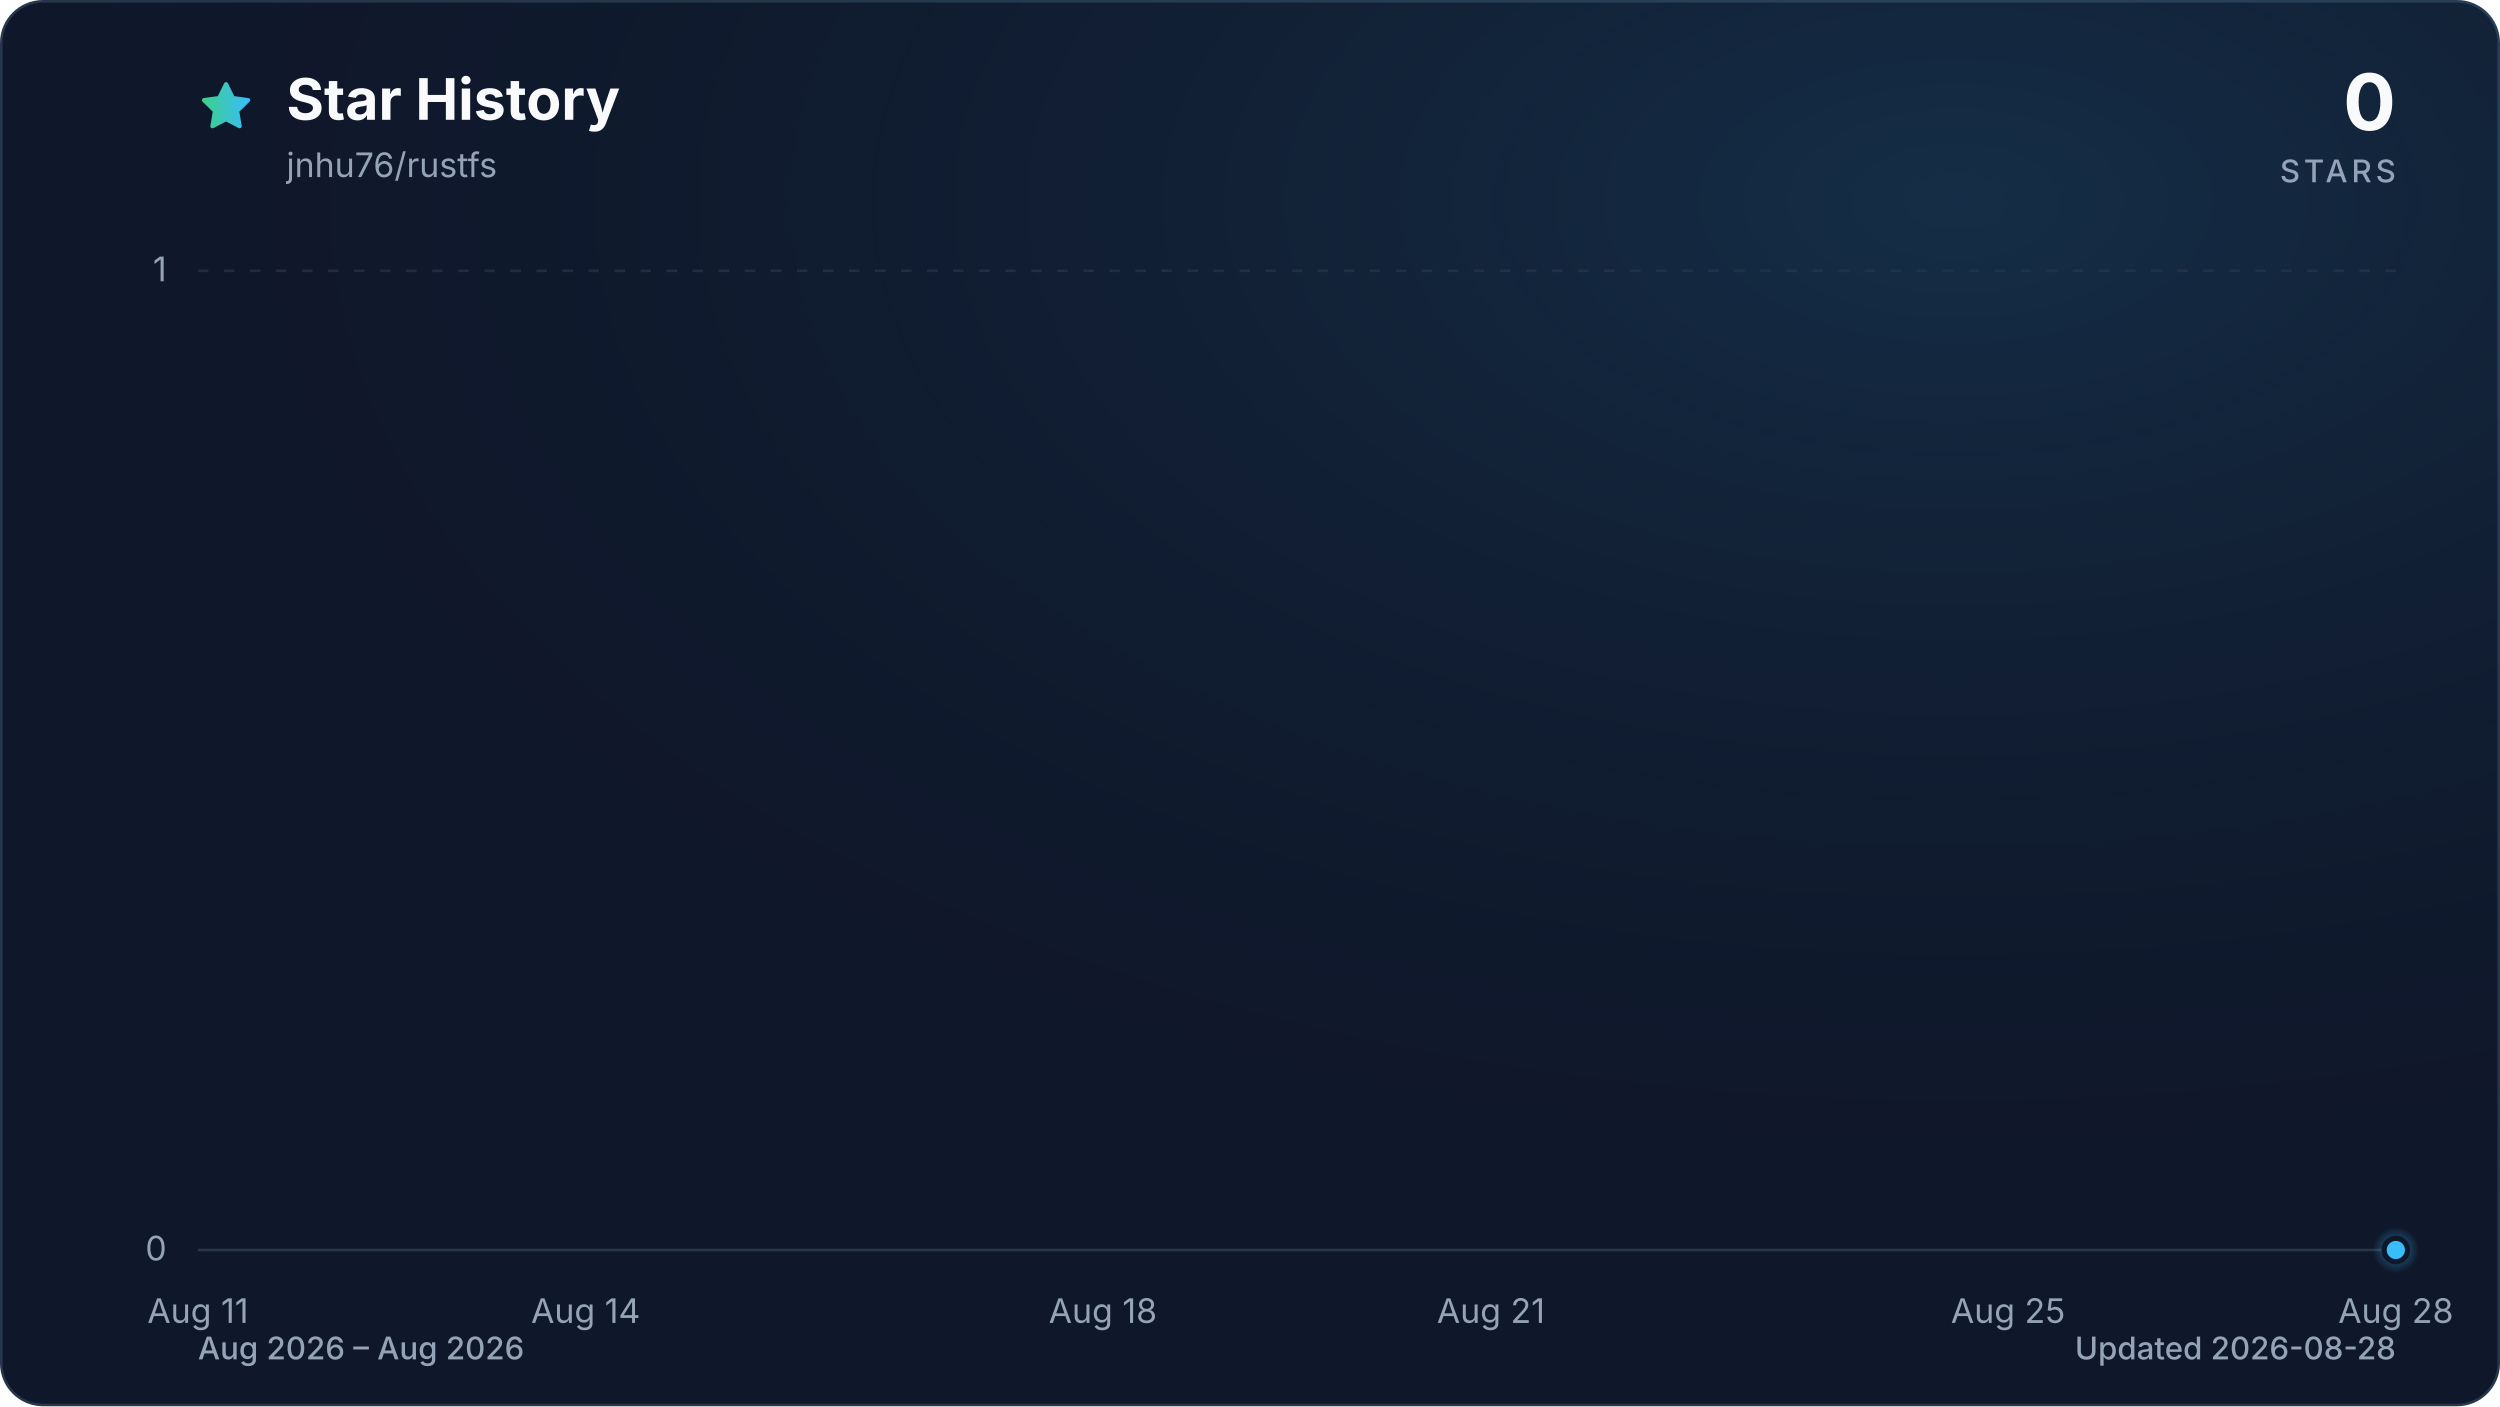
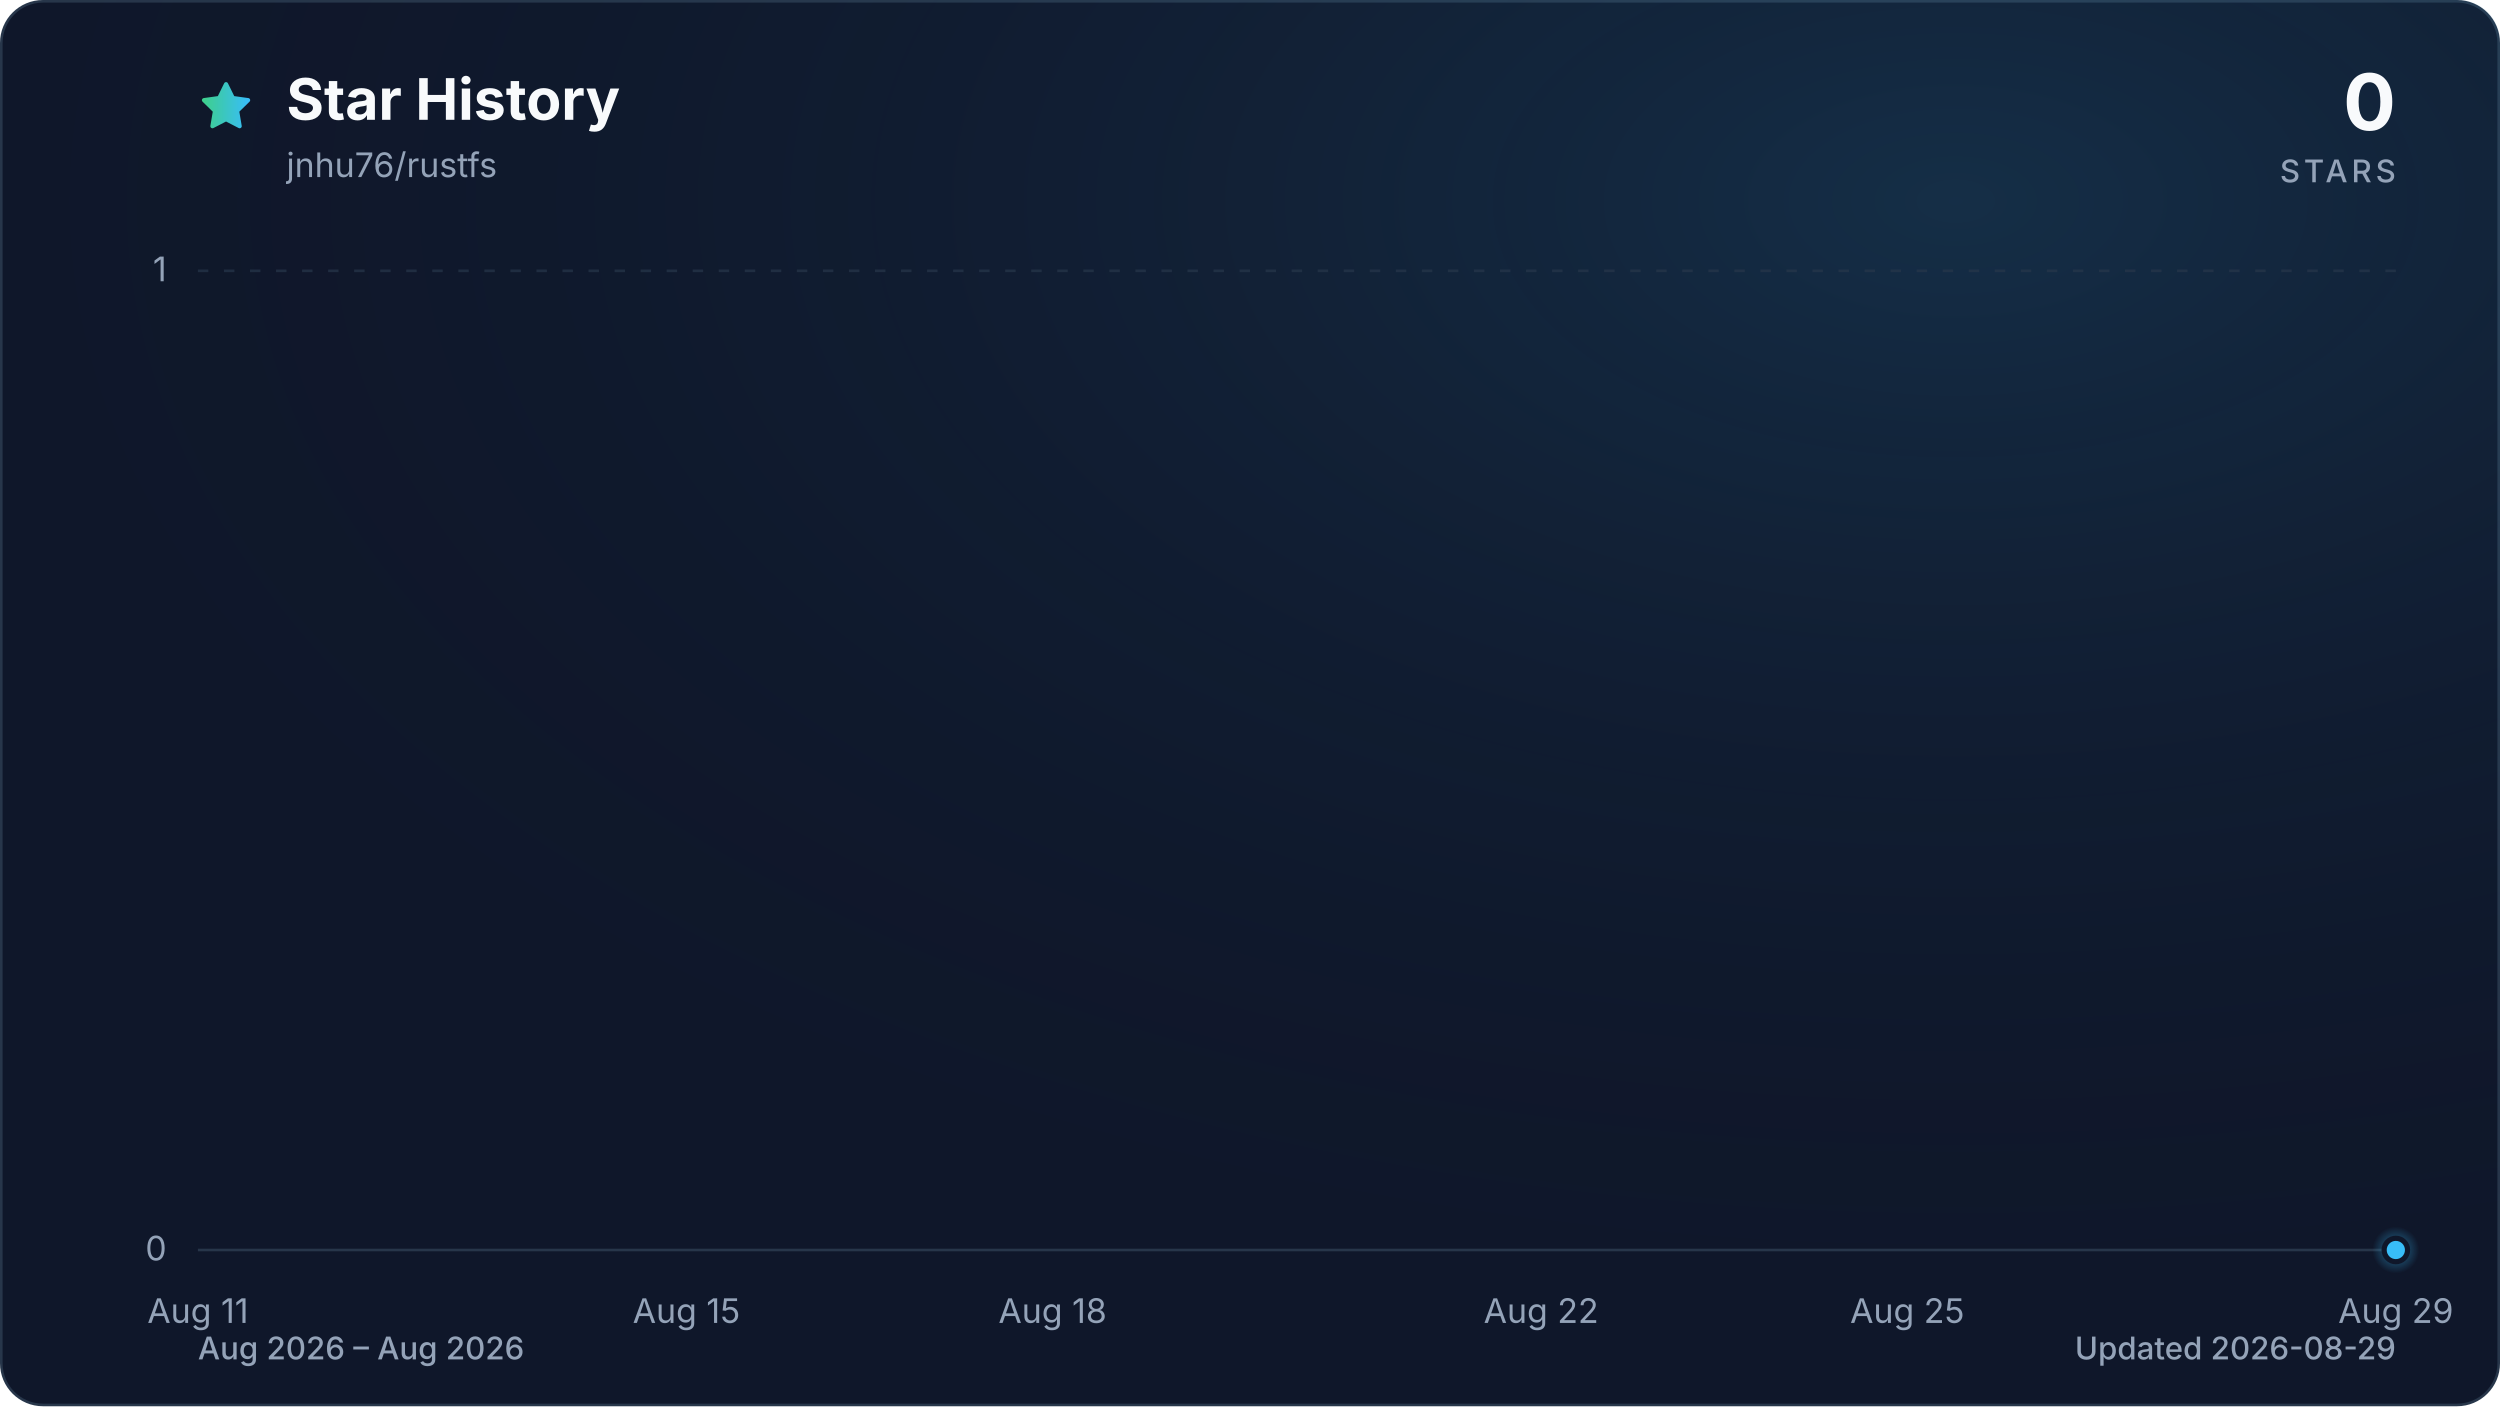
<svg xmlns="http://www.w3.org/2000/svg" viewBox="0 0 960 540" role="img" aria-labelledby="title description" data-style="gradient" data-variant="glow" data-animated="true">
  <defs>
    <linearGradient id="trend" x1="0" y1="0" x2="1" y2="0">
      <stop offset="0%" stop-color="#3ecf8e" />
      <stop offset="100%" stop-color="#38bdf8" />
    </linearGradient>
    <linearGradient id="area" x1="0" y1="0" x2="0" y2="1">
      <stop offset="0%" stop-color="#3ecf8e" stop-opacity="0.30" />
      <stop offset="55%" stop-color="#38bdf8" stop-opacity="0.10" />
      <stop offset="100%" stop-color="#38bdf8" stop-opacity="0.01" />
    </linearGradient>
    <radialGradient id="marker-halo" cx="50%" cy="50%" r="50%">
      <stop offset="0%" stop-color="#38bdf8" stop-opacity="0.55" />
      <stop offset="100%" stop-color="#38bdf8" stop-opacity="0" />
    </radialGradient>
    <radialGradient id="surface-glow" cx="78%" cy="14%" r="80%">
      <stop offset="0%" stop-color="#38bdf8" stop-opacity="0.14" />
      <stop offset="100%" stop-color="#0f172a" stop-opacity="0" />
    </radialGradient>
    <filter id="trend-glow" x="-20%" y="-20%" width="140%" height="140%">
      <feGaussianBlur stdDeviation="7" />
    </filter>
  </defs>
  <style>
.trend-enter{transform-box:fill-box;transform-origin:center;animation:trend-enter 520ms cubic-bezier(0.16,1,0.3,1)}
.marker-enter{transform-box:fill-box;transform-origin:center;animation:marker-enter 320ms cubic-bezier(0.16,1,0.3,1) 200ms both}
.marker-pulse{transform-box:fill-box;transform-origin:center;animation:marker-pulse 2.6s ease-out infinite}
@keyframes trend-enter{from{opacity:.35;transform:translateY(10px)}to{opacity:1;transform:translateY(0)}}
@keyframes marker-enter{from{opacity:0;transform:scale(.4)}to{opacity:1;transform:scale(1)}}
@keyframes marker-pulse{0%{opacity:.5;transform:scale(.7)}70%,100%{opacity:0;transform:scale(2.1)}}
@media (prefers-reduced-motion:reduce){.trend-enter,.marker-enter,.marker-pulse{animation:none!important}}
@media (prefers-reduced-motion:reduce){.marker-pulse{opacity:0}}
</style>
  <rect x="0.5" y="0.5" width="959" height="539" fill="#0f172a" stroke="#27364a" stroke-width="1" rx="16" />
  <rect width="960" height="540" fill="url(#surface-glow)" rx="16" />
  <path d="M12 2.6l2.9 5.9 6.5.9-4.7 4.6 1.1 6.5-5.8-3-5.8 3 1.1-6.5-4.7-4.6 6.5-.9L12 2.6Z" transform="translate(76 30) scale(.9)" fill="url(#trend)" stroke="url(#trend)" stroke-width="1.8" stroke-linejoin="round" aria-hidden="true" />
  <text x="110" y="46" fill="#f8fafc" font-family="ui-sans-serif, system-ui, -apple-system, BlinkMacSystemFont, 'Segoe UI', sans-serif" font-size="22" font-weight="700">Star History</text>
  <text x="110" y="68" fill="#94a3b8" font-family="ui-sans-serif, system-ui, -apple-system, BlinkMacSystemFont, 'Segoe UI', sans-serif" font-size="13">jnhu76/rustfs</text>
  <text x="920" y="50" fill="#f8fafc" font-family="ui-sans-serif, system-ui, -apple-system, BlinkMacSystemFont, 'Segoe UI', sans-serif" font-size="30" font-weight="700" text-anchor="end">0</text>
  <text x="920" y="70" fill="#94a3b8" font-family="ui-sans-serif, system-ui, -apple-system, BlinkMacSystemFont, 'Segoe UI', sans-serif" font-size="12" font-weight="500" letter-spacing="1.5" text-anchor="end">STARS</text>
  <line x1="76" y1="480.0" x2="920" y2="480.0" stroke="#27364a" stroke-width="1" stroke-dasharray="0" opacity="1" />
  <text x="64" y="484.0" fill="#94a3b8" font-family="ui-sans-serif, system-ui, -apple-system, BlinkMacSystemFont, 'Segoe UI', sans-serif" font-size="13" text-anchor="end">0</text>
  <line x1="76" y1="104.0" x2="920" y2="104.0" stroke="#27364a" stroke-width="1" stroke-dasharray="4 6" opacity="0.7" />
  <text x="64" y="108.0" fill="#94a3b8" font-family="ui-sans-serif, system-ui, -apple-system, BlinkMacSystemFont, 'Segoe UI', sans-serif" font-size="13" text-anchor="end">1</text>
  <text x="76.0" y="508" fill="#94a3b8" font-family="ui-sans-serif, system-ui, -apple-system, BlinkMacSystemFont, 'Segoe UI', sans-serif" font-size="13" text-anchor="middle">Aug 11</text>
-   <text x="224.9" y="508" fill="#94a3b8" font-family="ui-sans-serif, system-ui, -apple-system, BlinkMacSystemFont, 'Segoe UI', sans-serif" font-size="13" text-anchor="middle">Aug 14</text>
-   <text x="423.5" y="508" fill="#94a3b8" font-family="ui-sans-serif, system-ui, -apple-system, BlinkMacSystemFont, 'Segoe UI', sans-serif" font-size="13" text-anchor="middle">Aug 18</text>
-   <text x="572.5" y="508" fill="#94a3b8" font-family="ui-sans-serif, system-ui, -apple-system, BlinkMacSystemFont, 'Segoe UI', sans-serif" font-size="13" text-anchor="middle">Aug 21</text>
-   <text x="771.1" y="508" fill="#94a3b8" font-family="ui-sans-serif, system-ui, -apple-system, BlinkMacSystemFont, 'Segoe UI', sans-serif" font-size="13" text-anchor="middle">Aug 25</text>
-   <text x="920.0" y="508" fill="#94a3b8" font-family="ui-sans-serif, system-ui, -apple-system, BlinkMacSystemFont, 'Segoe UI', sans-serif" font-size="13" text-anchor="middle">Aug 28</text>
+   <text x="263.6" y="508" fill="#94a3b8" font-family="ui-sans-serif, system-ui, -apple-system, BlinkMacSystemFont, 'Segoe UI', sans-serif" font-size="13" text-anchor="middle">Aug 15</text>
+   <text x="404.2" y="508" fill="#94a3b8" font-family="ui-sans-serif, system-ui, -apple-system, BlinkMacSystemFont, 'Segoe UI', sans-serif" font-size="13" text-anchor="middle">Aug 18</text>
+   <text x="591.8" y="508" fill="#94a3b8" font-family="ui-sans-serif, system-ui, -apple-system, BlinkMacSystemFont, 'Segoe UI', sans-serif" font-size="13" text-anchor="middle">Aug 22</text>
+   <text x="732.4" y="508" fill="#94a3b8" font-family="ui-sans-serif, system-ui, -apple-system, BlinkMacSystemFont, 'Segoe UI', sans-serif" font-size="13" text-anchor="middle">Aug 25</text>
+   <text x="920.0" y="508" fill="#94a3b8" font-family="ui-sans-serif, system-ui, -apple-system, BlinkMacSystemFont, 'Segoe UI', sans-serif" font-size="13" text-anchor="middle">Aug 29</text>
  <g class="trend-enter">
-     <path d="M 76.0 480.0 C 92.5 480.0, 109.1 480.0, 125.6 480.0 C 142.2 480.0, 158.7 480.0, 175.3 480.0 C 191.8 480.0, 208.4 480.0, 224.9 480.0 C 241.5 480.0, 258.0 480.0, 274.6 480.0 C 291.1 480.0, 307.7 480.0, 324.2 480.0 C 340.8 480.0, 357.3 480.0, 373.9 480.0 C 390.4 480.0, 407.0 480.0, 423.5 480.0 C 440.1 480.0, 456.6 480.0, 473.2 480.0 C 489.7 480.0, 506.3 480.0, 522.8 480.0 C 539.4 480.0, 555.9 480.0, 572.5 480.0 C 589.0 480.0, 605.6 480.0, 622.1 480.0 C 638.7 480.0, 655.2 480.0, 671.8 480.0 C 688.3 480.0, 704.9 480.0, 721.4 480.0 C 738.0 480.0, 754.5 480.0, 771.1 480.0 C 787.6 480.0, 804.2 480.0, 820.7 480.0 C 837.3 480.0, 853.8 480.0, 870.4 480.0 C 886.9 480.0, 903.5 480.0, 920.0 480.0 L 920.0 480.0 L 76.0 480.0 Z" fill="url(#area)" />
-     <path d="M 76.0 480.0 C 92.5 480.0, 109.1 480.0, 125.6 480.0 C 142.2 480.0, 158.7 480.0, 175.3 480.0 C 191.8 480.0, 208.4 480.0, 224.9 480.0 C 241.5 480.0, 258.0 480.0, 274.6 480.0 C 291.1 480.0, 307.7 480.0, 324.2 480.0 C 340.8 480.0, 357.3 480.0, 373.9 480.0 C 390.4 480.0, 407.0 480.0, 423.5 480.0 C 440.1 480.0, 456.6 480.0, 473.2 480.0 C 489.7 480.0, 506.3 480.0, 522.8 480.0 C 539.4 480.0, 555.9 480.0, 572.5 480.0 C 589.0 480.0, 605.6 480.0, 622.1 480.0 C 638.7 480.0, 655.2 480.0, 671.8 480.0 C 688.3 480.0, 704.9 480.0, 721.4 480.0 C 738.0 480.0, 754.5 480.0, 771.1 480.0 C 787.6 480.0, 804.2 480.0, 820.7 480.0 C 837.3 480.0, 853.8 480.0, 870.4 480.0 C 886.9 480.0, 903.5 480.0, 920.0 480.0" fill="none" stroke="url(#trend)" stroke-width="12" stroke-linecap="round" stroke-linejoin="round" opacity="0.16" filter="url(#trend-glow)" />
-     <path d="M 76.0 480.0 C 92.5 480.0, 109.1 480.0, 125.6 480.0 C 142.2 480.0, 158.7 480.0, 175.3 480.0 C 191.8 480.0, 208.4 480.0, 224.9 480.0 C 241.5 480.0, 258.0 480.0, 274.6 480.0 C 291.1 480.0, 307.7 480.0, 324.2 480.0 C 340.8 480.0, 357.3 480.0, 373.9 480.0 C 390.4 480.0, 407.0 480.0, 423.5 480.0 C 440.1 480.0, 456.6 480.0, 473.2 480.0 C 489.7 480.0, 506.3 480.0, 522.8 480.0 C 539.4 480.0, 555.9 480.0, 572.5 480.0 C 589.0 480.0, 605.6 480.0, 622.1 480.0 C 638.7 480.0, 655.2 480.0, 671.8 480.0 C 688.3 480.0, 704.9 480.0, 721.4 480.0 C 738.0 480.0, 754.5 480.0, 771.1 480.0 C 787.6 480.0, 804.2 480.0, 820.7 480.0 C 837.3 480.0, 853.8 480.0, 870.4 480.0 C 886.9 480.0, 903.5 480.0, 920.0 480.0" fill="none" stroke="url(#trend)" stroke-width="3" stroke-linecap="round" stroke-linejoin="round" />
+     <path d="M 76.0 480.0 C 91.6 480.0, 107.3 480.0, 122.9 480.0 C 138.5 480.0, 154.1 480.0, 169.8 480.0 C 185.4 480.0, 201.0 480.0, 216.7 480.0 C 232.3 480.0, 247.9 480.0, 263.6 480.0 C 279.2 480.0, 294.8 480.0, 310.4 480.0 C 326.1 480.0, 341.7 480.0, 357.3 480.0 C 373.0 480.0, 388.6 480.0, 404.2 480.0 C 419.9 480.0, 435.5 480.0, 451.1 480.0 C 466.7 480.0, 482.4 480.0, 498.0 480.0 C 513.6 480.0, 529.3 480.0, 544.9 480.0 C 560.5 480.0, 576.1 480.0, 591.8 480.0 C 607.4 480.0, 623.0 480.0, 638.7 480.0 C 654.3 480.0, 669.9 480.0, 685.6 480.0 C 701.2 480.0, 716.8 480.0, 732.4 480.0 C 748.1 480.0, 763.7 480.0, 779.3 480.0 C 795.0 480.0, 810.6 480.0, 826.2 480.0 C 841.9 480.0, 857.5 480.0, 873.1 480.0 C 888.7 480.0, 904.4 480.0, 920.0 480.0 L 920.0 480.0 L 76.0 480.0 Z" fill="url(#area)" />
+     <path d="M 76.0 480.0 C 91.6 480.0, 107.3 480.0, 122.9 480.0 C 138.5 480.0, 154.1 480.0, 169.8 480.0 C 185.4 480.0, 201.0 480.0, 216.7 480.0 C 232.3 480.0, 247.9 480.0, 263.6 480.0 C 279.2 480.0, 294.8 480.0, 310.4 480.0 C 326.1 480.0, 341.7 480.0, 357.3 480.0 C 373.0 480.0, 388.6 480.0, 404.2 480.0 C 419.9 480.0, 435.5 480.0, 451.1 480.0 C 466.7 480.0, 482.4 480.0, 498.0 480.0 C 513.6 480.0, 529.3 480.0, 544.9 480.0 C 560.5 480.0, 576.1 480.0, 591.8 480.0 C 607.4 480.0, 623.0 480.0, 638.7 480.0 C 654.3 480.0, 669.9 480.0, 685.6 480.0 C 701.2 480.0, 716.8 480.0, 732.4 480.0 C 748.1 480.0, 763.7 480.0, 779.3 480.0 C 795.0 480.0, 810.6 480.0, 826.2 480.0 C 841.9 480.0, 857.5 480.0, 873.1 480.0 C 888.7 480.0, 904.4 480.0, 920.0 480.0" fill="none" stroke="url(#trend)" stroke-width="12" stroke-linecap="round" stroke-linejoin="round" opacity="0.16" filter="url(#trend-glow)" />
+     <path d="M 76.0 480.0 C 91.6 480.0, 107.3 480.0, 122.9 480.0 C 138.5 480.0, 154.1 480.0, 169.8 480.0 C 185.4 480.0, 201.0 480.0, 216.7 480.0 C 232.3 480.0, 247.9 480.0, 263.6 480.0 C 279.2 480.0, 294.8 480.0, 310.4 480.0 C 326.1 480.0, 341.7 480.0, 357.3 480.0 C 373.0 480.0, 388.6 480.0, 404.2 480.0 C 419.9 480.0, 435.5 480.0, 451.1 480.0 C 466.7 480.0, 482.4 480.0, 498.0 480.0 C 513.6 480.0, 529.3 480.0, 544.9 480.0 C 560.5 480.0, 576.1 480.0, 591.8 480.0 C 607.4 480.0, 623.0 480.0, 638.7 480.0 C 654.3 480.0, 669.9 480.0, 685.6 480.0 C 701.2 480.0, 716.8 480.0, 732.4 480.0 C 748.1 480.0, 763.7 480.0, 779.3 480.0 C 795.0 480.0, 810.6 480.0, 826.2 480.0 C 841.9 480.0, 857.5 480.0, 873.1 480.0 C 888.7 480.0, 904.4 480.0, 920.0 480.0" fill="none" stroke="url(#trend)" stroke-width="3" stroke-linecap="round" stroke-linejoin="round" />
  </g>
  <g class="marker-enter">
    <circle class="marker-pulse" cx="920.0" cy="480.0" r="9" fill="url(#marker-halo)" />
    <circle cx="920.0" cy="480.0" r="4.5" fill="#38bdf8" stroke="#0f172a" stroke-width="2" />
  </g>
  <text x="76" y="522" fill="#94a3b8" font-family="ui-sans-serif, system-ui, -apple-system, BlinkMacSystemFont, 'Segoe UI', sans-serif" font-size="12" font-weight="500">Aug 2026 – Aug 2026</text>
-   <text x="920" y="522" fill="#94a3b8" font-family="ui-sans-serif, system-ui, -apple-system, BlinkMacSystemFont, 'Segoe UI', sans-serif" font-size="12" font-weight="500" text-anchor="end">Updated 2026-08-28</text>
+   <text x="920" y="522" fill="#94a3b8" font-family="ui-sans-serif, system-ui, -apple-system, BlinkMacSystemFont, 'Segoe UI', sans-serif" font-size="12" font-weight="500" text-anchor="end">Updated 2026-08-29</text>
</svg>
